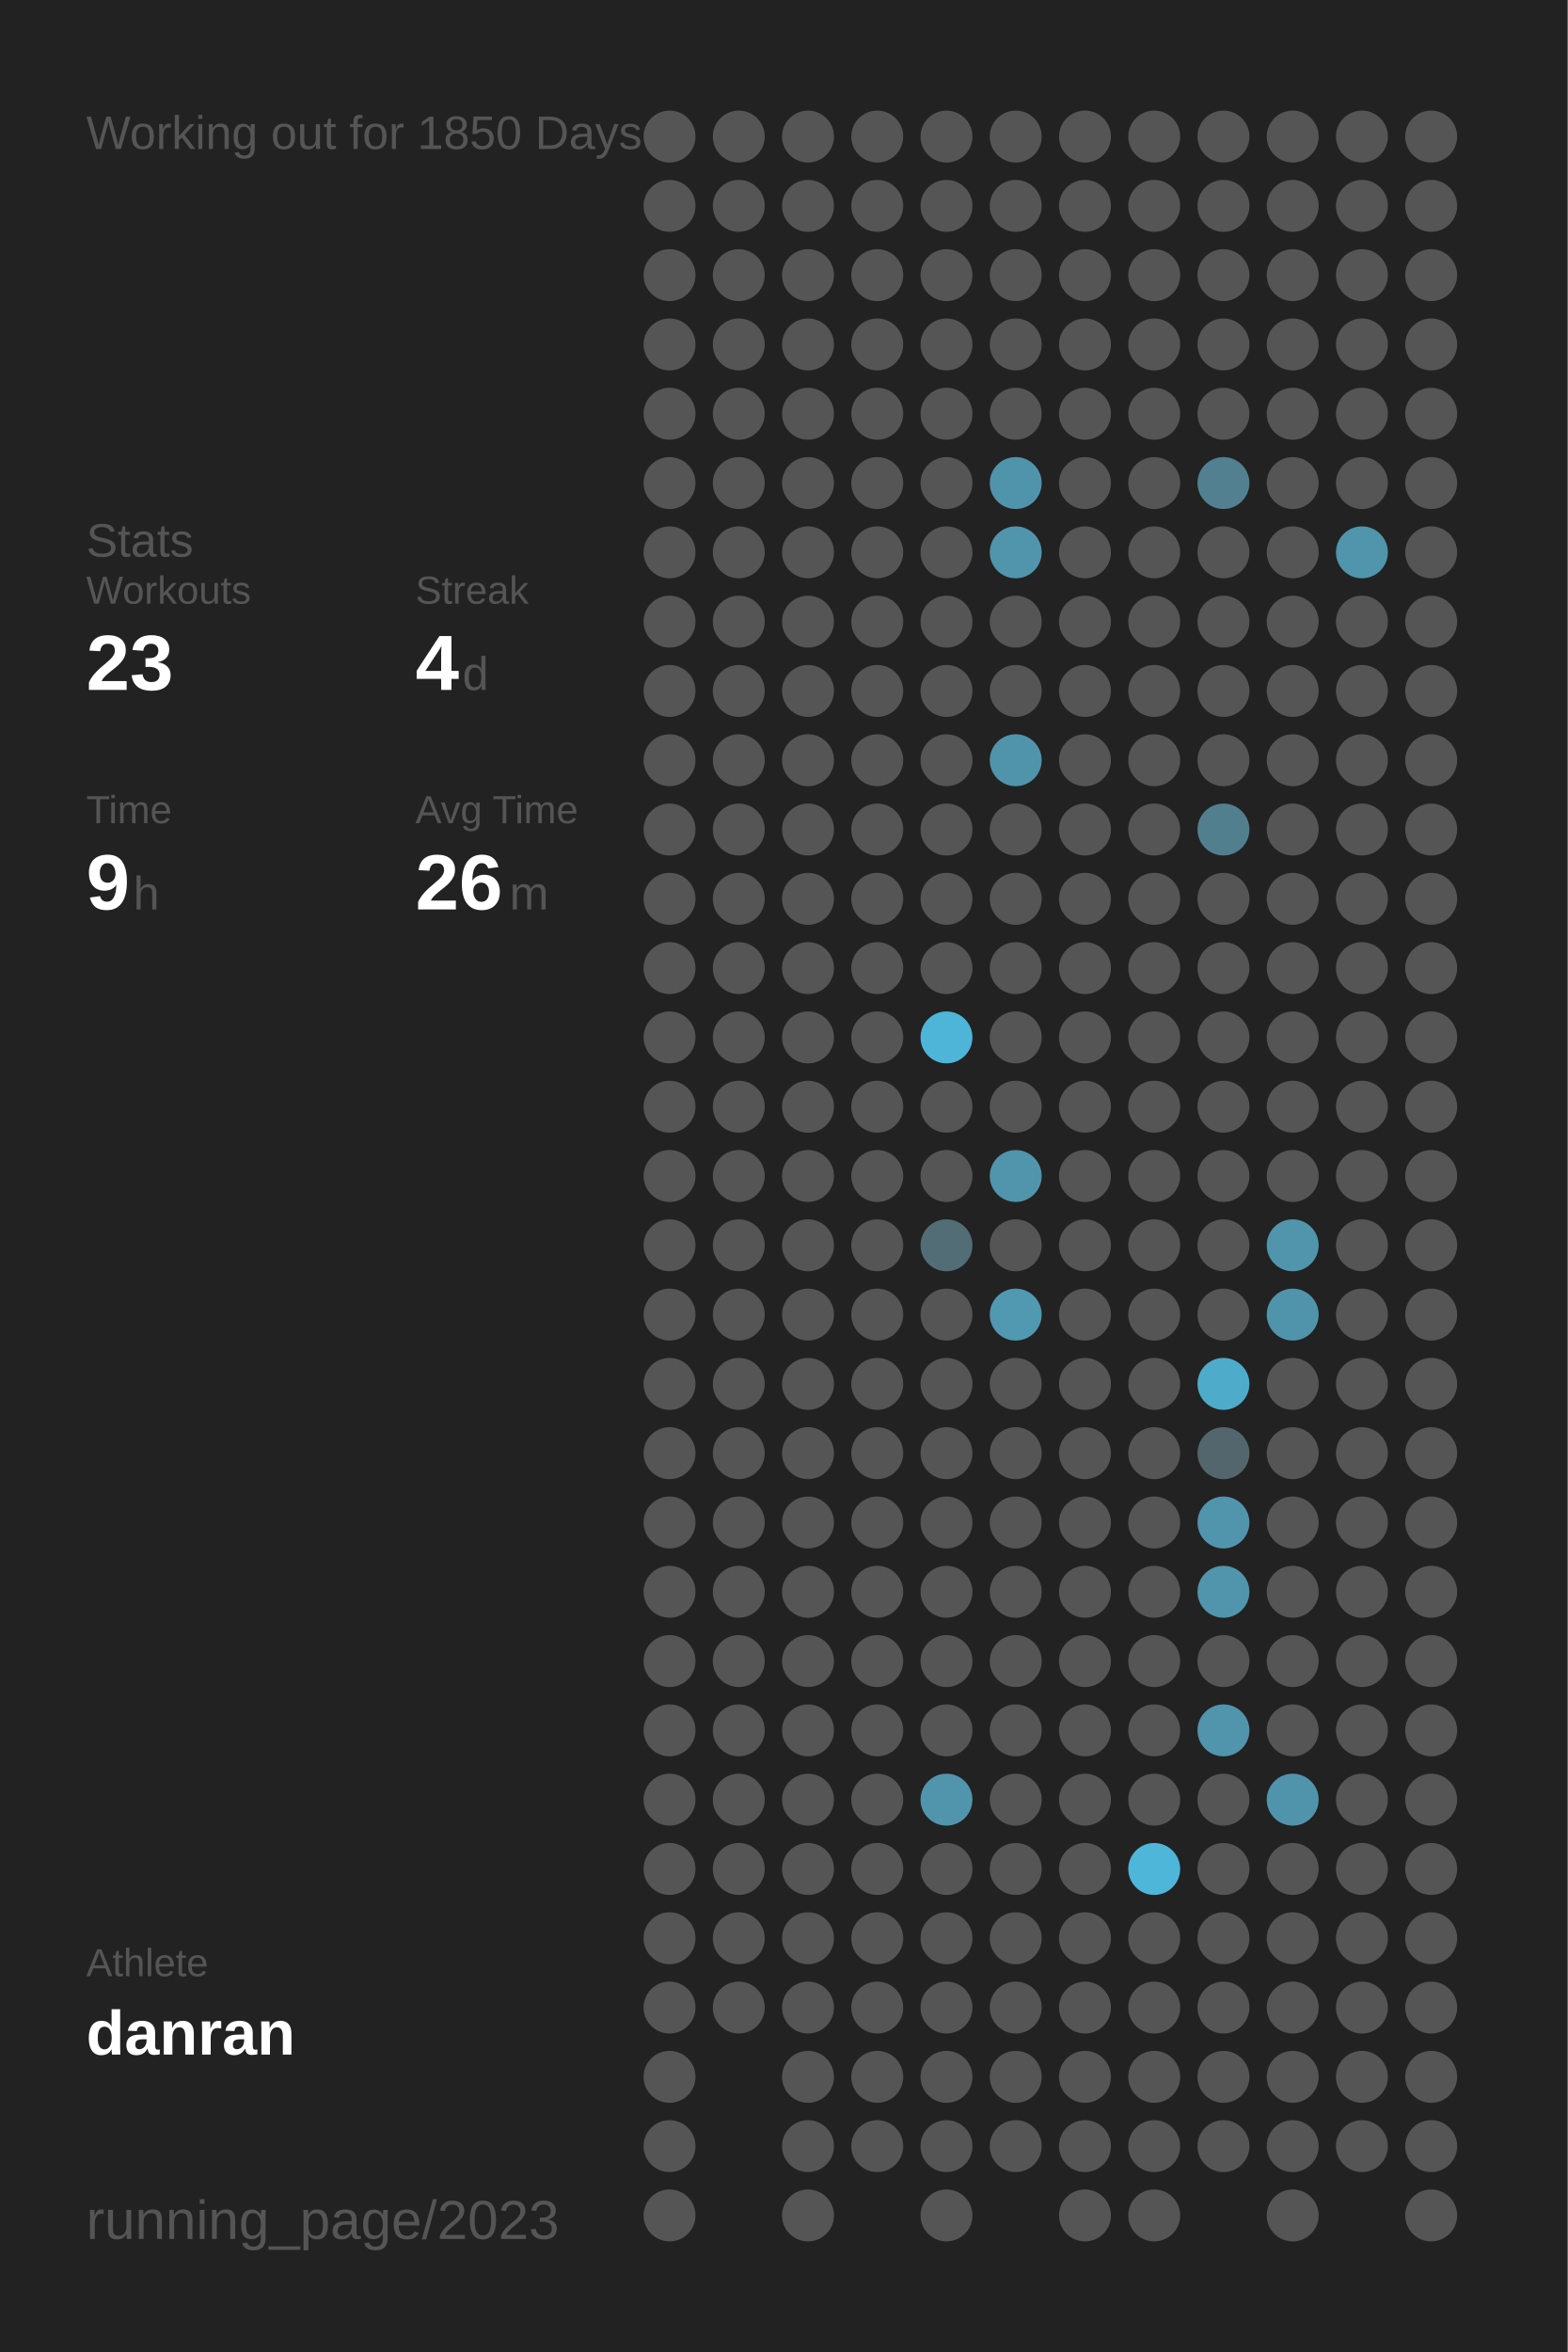
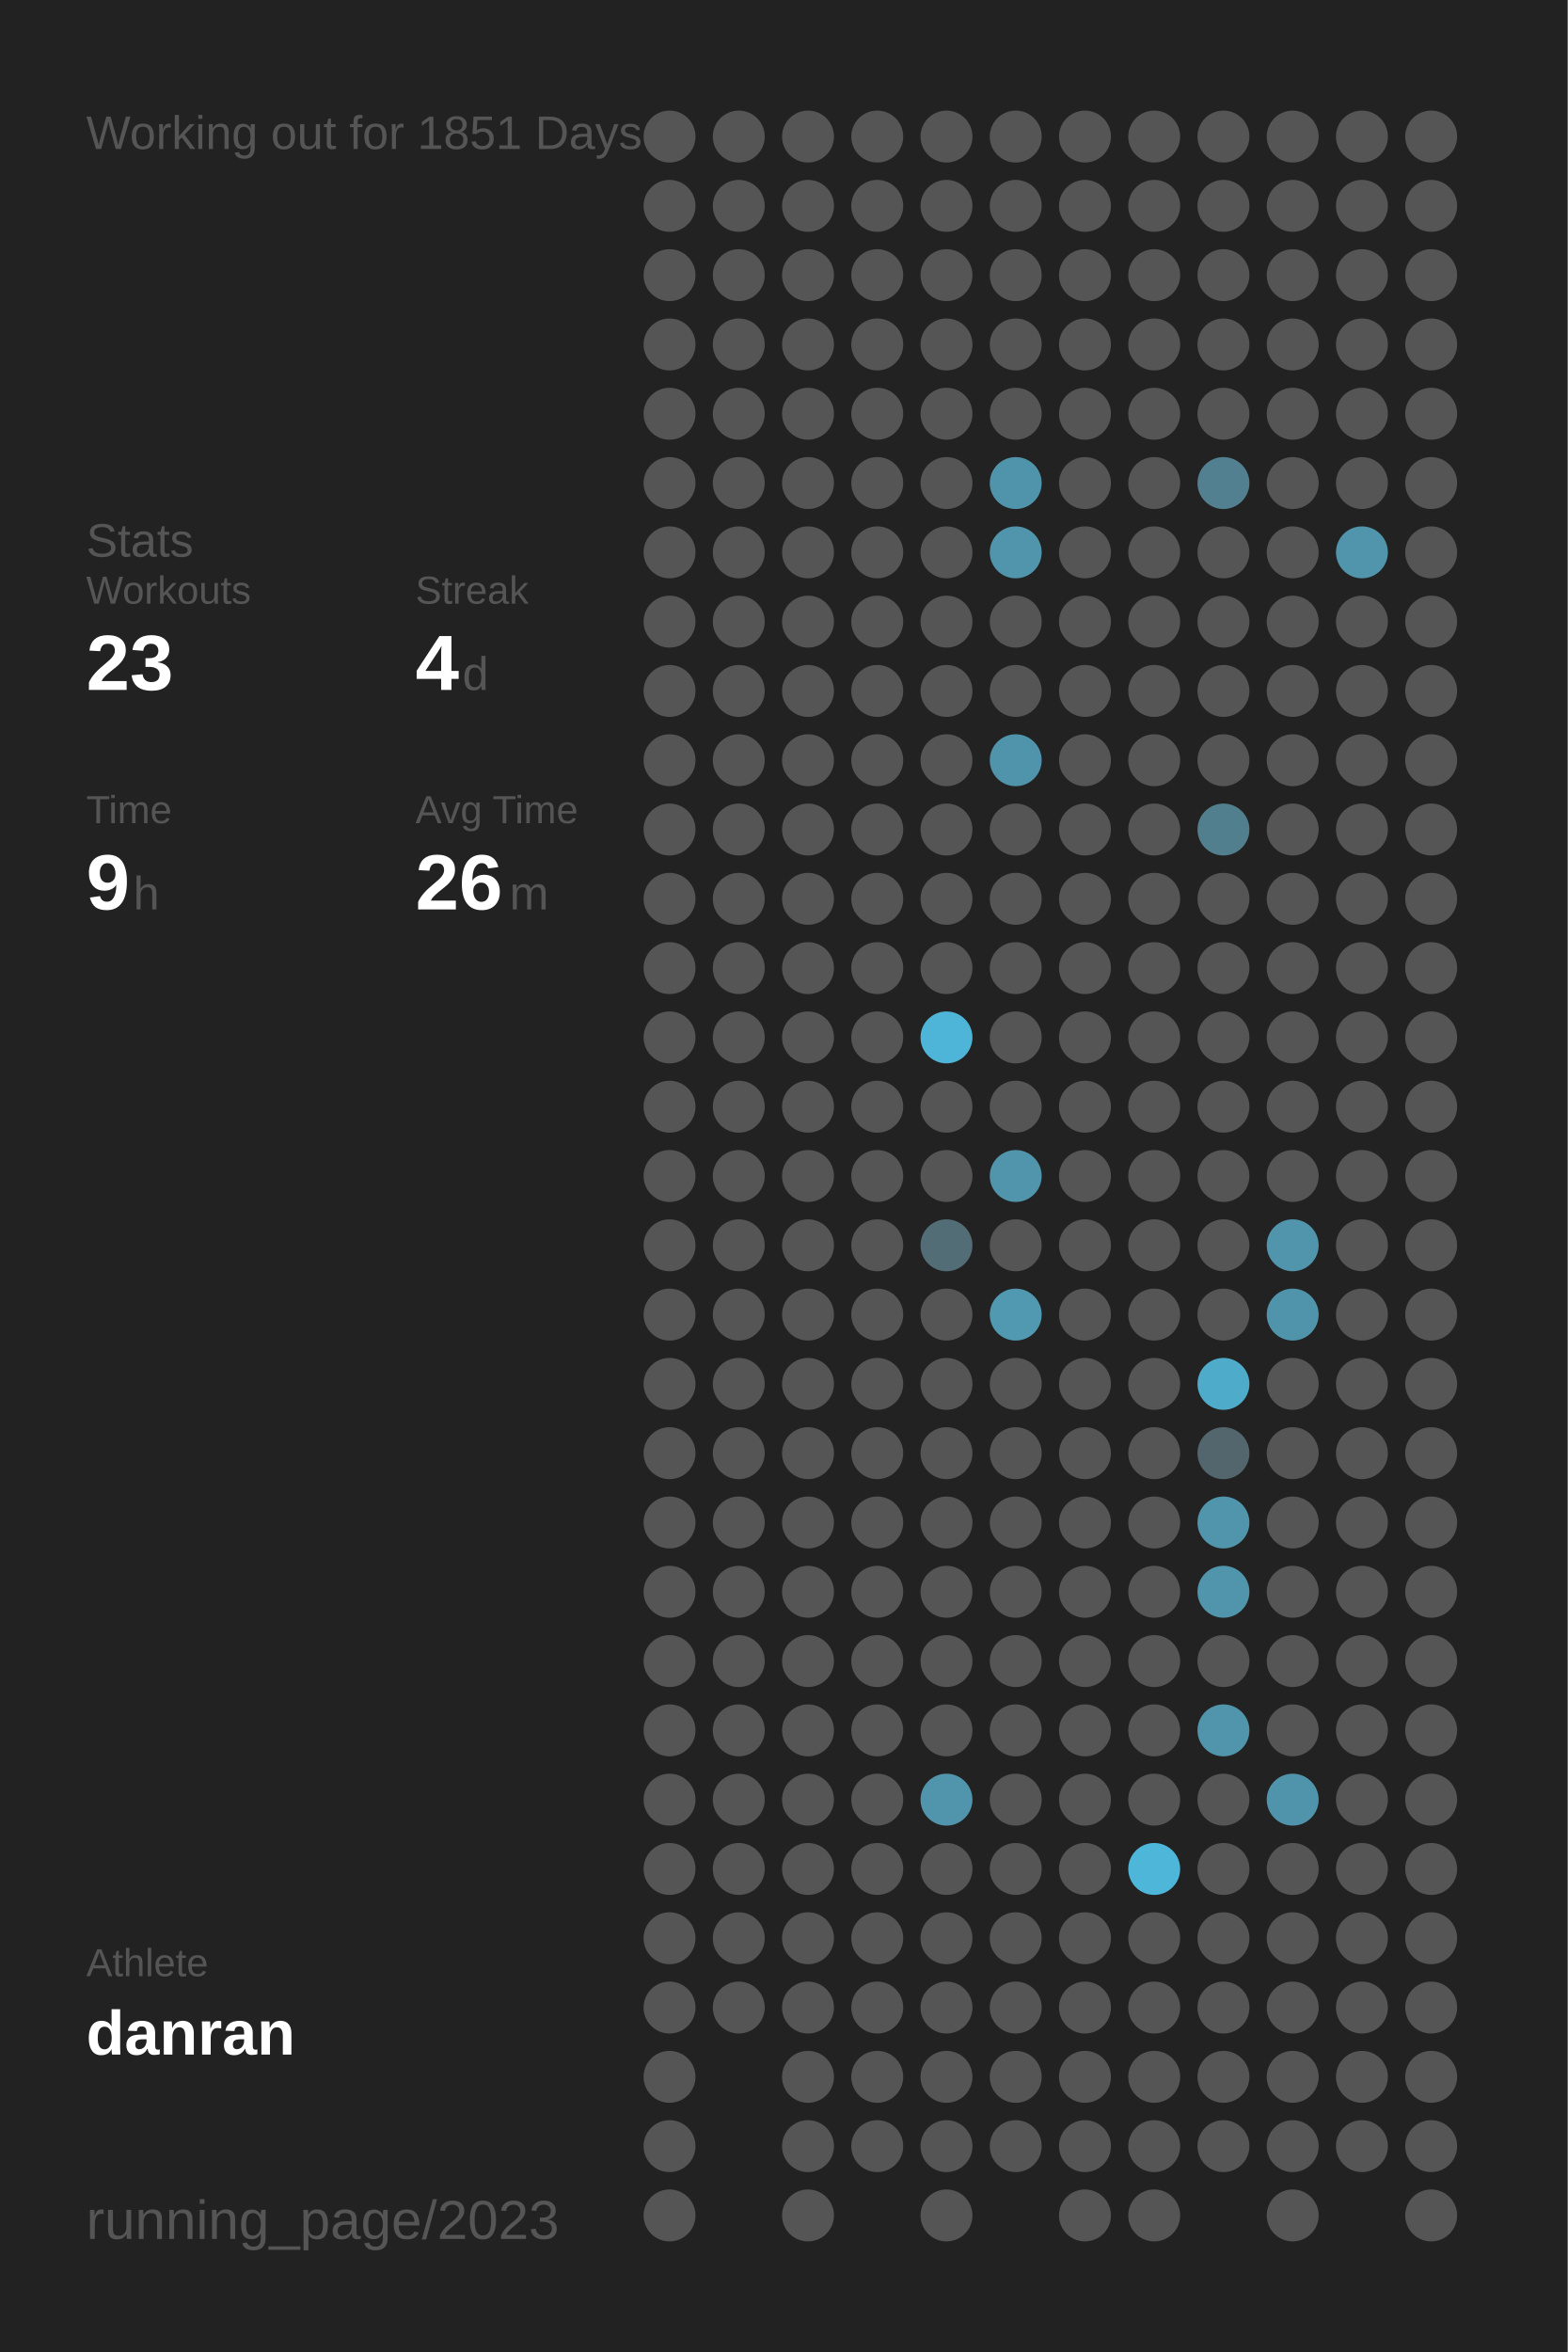
<svg xmlns="http://www.w3.org/2000/svg" baseProfile="full" height="300mm" version="1.1" viewBox="0,0,200,300" width="200mm">
  <defs />
  <rect fill="#222222" height="300" width="200" x="0" y="0" />
-   <text fill="#555555" style="font-size:6px; font-family:Arial;" x="11" y="19">Working out for 1850 Days</text>
+   <text fill="#555555" style="font-size:6px; font-family:Arial;" x="11" y="19">Working out for 1851 Days</text>
  <text fill="#555555" style="font-size:6px; font-family:Arial;" x="11" y="71">Stats</text>
  <text fill="#555555" style="font-size:5px; font-family:Arial;" x="11" y="77">Workouts</text>
  <text fill="#FFFFFF" style="font-size:10px; font-family:Arial; font-weight:bold;" x="11" y="88">23</text>
  <text fill="#555555" style="font-size:5px; font-family:Arial;" x="53" y="77">Streak</text>
  <text fill="#FFFFFF" style="font-size:10px; font-family:Arial; font-weight:bold;" x="53" y="88">4</text>
  <text fill="#555555" style="font-size:6px; font-family:Arial;" x="59" y="88">d</text>
  <text fill="#555555" style="font-size:5px; font-family:Arial;" x="11" y="105">Time</text>
  <text fill="#FFFFFF" style="font-size:10px; font-family:Arial; font-weight:bold;" x="11" y="116">9</text>
  <text fill="#555555" style="font-size:6px; font-family:Arial;" x="17" y="116">h</text>
  <text fill="#555555" style="font-size:5px; font-family:Arial;" x="53" y="105">Avg Time</text>
  <text fill="#FFFFFF" style="font-size:10px; font-family:Arial; font-weight:bold;" x="53" y="116">26</text>
  <text fill="#555555" style="font-size:6px; font-family:Arial;" x="65" y="116">m</text>
  <text fill="#555555" style="font-size:5px; font-family:Arial;" x="11" y="252.065">Athlete</text>
  <text fill="#FFFFFF" style="font-size:8px; font-family:Arial; font-weight:bold;" x="11" y="262.065">danran</text>
  <text fill="#555555" style="font-size:7px; font-family:Arial;" x="11" y="285.581">running_page/2023</text>
  <circle cx="85.417" cy="17.419" fill="#555555" r="3.312" />
  <circle cx="85.417" cy="26.258" fill="#555555" r="3.312" />
  <circle cx="85.417" cy="35.097" fill="#555555" r="3.312" />
  <circle cx="85.417" cy="43.935" fill="#555555" r="3.312" />
  <circle cx="85.417" cy="52.774" fill="#555555" r="3.312" />
  <circle cx="85.417" cy="61.613" fill="#555555" r="3.312" />
  <circle cx="85.417" cy="70.452" fill="#555555" r="3.312" />
  <circle cx="85.417" cy="79.29" fill="#555555" r="3.312" />
  <circle cx="85.417" cy="88.129" fill="#555555" r="3.312" />
  <circle cx="85.417" cy="96.968" fill="#555555" r="3.312" />
  <circle cx="85.417" cy="105.806" fill="#555555" r="3.312" />
  <circle cx="85.417" cy="114.645" fill="#555555" r="3.312" />
  <circle cx="85.417" cy="123.484" fill="#555555" r="3.312" />
  <circle cx="85.417" cy="132.323" fill="#555555" r="3.312" />
  <circle cx="85.417" cy="141.161" fill="#555555" r="3.312" />
  <circle cx="85.417" cy="150" fill="#555555" r="3.312" />
  <circle cx="85.417" cy="158.839" fill="#555555" r="3.312" />
  <circle cx="85.417" cy="167.677" fill="#555555" r="3.312" />
  <circle cx="85.417" cy="176.516" fill="#555555" r="3.312" />
  <circle cx="85.417" cy="185.355" fill="#555555" r="3.312" />
  <circle cx="85.417" cy="194.194" fill="#555555" r="3.312" />
  <circle cx="85.417" cy="203.032" fill="#555555" r="3.312" />
  <circle cx="85.417" cy="211.871" fill="#555555" r="3.312" />
  <circle cx="85.417" cy="220.71" fill="#555555" r="3.312" />
  <circle cx="85.417" cy="229.548" fill="#555555" r="3.312" />
  <circle cx="85.417" cy="238.387" fill="#555555" r="3.312" />
  <circle cx="85.417" cy="247.226" fill="#555555" r="3.312" />
  <circle cx="85.417" cy="256.065" fill="#555555" r="3.312" />
  <circle cx="85.417" cy="264.903" fill="#555555" r="3.312" />
  <circle cx="85.417" cy="273.742" fill="#555555" r="3.312" />
  <circle cx="85.417" cy="282.581" fill="#555555" r="3.312" />
  <circle cx="94.25" cy="17.419" fill="#555555" r="3.312" />
  <circle cx="94.25" cy="26.258" fill="#555555" r="3.312" />
  <circle cx="94.25" cy="35.097" fill="#555555" r="3.312" />
  <circle cx="94.25" cy="43.935" fill="#555555" r="3.312" />
  <circle cx="94.25" cy="52.774" fill="#555555" r="3.312" />
  <circle cx="94.25" cy="61.613" fill="#555555" r="3.312" />
  <circle cx="94.25" cy="70.452" fill="#555555" r="3.312" />
  <circle cx="94.25" cy="79.29" fill="#555555" r="3.312" />
  <circle cx="94.25" cy="88.129" fill="#555555" r="3.312" />
  <circle cx="94.25" cy="96.968" fill="#555555" r="3.312" />
  <circle cx="94.25" cy="105.806" fill="#555555" r="3.312" />
  <circle cx="94.25" cy="114.645" fill="#555555" r="3.312" />
  <circle cx="94.25" cy="123.484" fill="#555555" r="3.312" />
  <circle cx="94.25" cy="132.323" fill="#555555" r="3.312" />
  <circle cx="94.25" cy="141.161" fill="#555555" r="3.312" />
  <circle cx="94.25" cy="150" fill="#555555" r="3.312" />
  <circle cx="94.25" cy="158.839" fill="#555555" r="3.312" />
  <circle cx="94.25" cy="167.677" fill="#555555" r="3.312" />
  <circle cx="94.25" cy="176.516" fill="#555555" r="3.312" />
  <circle cx="94.25" cy="185.355" fill="#555555" r="3.312" />
  <circle cx="94.25" cy="194.194" fill="#555555" r="3.312" />
  <circle cx="94.25" cy="203.032" fill="#555555" r="3.312" />
  <circle cx="94.25" cy="211.871" fill="#555555" r="3.312" />
  <circle cx="94.25" cy="220.71" fill="#555555" r="3.312" />
  <circle cx="94.25" cy="229.548" fill="#555555" r="3.312" />
  <circle cx="94.25" cy="238.387" fill="#555555" r="3.312" />
  <circle cx="94.25" cy="247.226" fill="#555555" r="3.312" />
  <circle cx="94.25" cy="256.065" fill="#555555" r="3.312" />
  <circle cx="103.083" cy="17.419" fill="#555555" r="3.312" />
  <circle cx="103.083" cy="26.258" fill="#555555" r="3.312" />
  <circle cx="103.083" cy="35.097" fill="#555555" r="3.312" />
  <circle cx="103.083" cy="43.935" fill="#555555" r="3.312" />
  <circle cx="103.083" cy="52.774" fill="#555555" r="3.312" />
  <circle cx="103.083" cy="61.613" fill="#555555" r="3.312" />
  <circle cx="103.083" cy="70.452" fill="#555555" r="3.312" />
  <circle cx="103.083" cy="79.29" fill="#555555" r="3.312" />
  <circle cx="103.083" cy="88.129" fill="#555555" r="3.312" />
  <circle cx="103.083" cy="96.968" fill="#555555" r="3.312" />
  <circle cx="103.083" cy="105.806" fill="#555555" r="3.312" />
  <circle cx="103.083" cy="114.645" fill="#555555" r="3.312" />
  <circle cx="103.083" cy="123.484" fill="#555555" r="3.312" />
  <circle cx="103.083" cy="132.323" fill="#555555" r="3.312" />
  <circle cx="103.083" cy="141.161" fill="#555555" r="3.312" />
  <circle cx="103.083" cy="150" fill="#555555" r="3.312" />
  <circle cx="103.083" cy="158.839" fill="#555555" r="3.312" />
  <circle cx="103.083" cy="167.677" fill="#555555" r="3.312" />
  <circle cx="103.083" cy="176.516" fill="#555555" r="3.312" />
  <circle cx="103.083" cy="185.355" fill="#555555" r="3.312" />
  <circle cx="103.083" cy="194.194" fill="#555555" r="3.312" />
  <circle cx="103.083" cy="203.032" fill="#555555" r="3.312" />
  <circle cx="103.083" cy="211.871" fill="#555555" r="3.312" />
  <circle cx="103.083" cy="220.71" fill="#555555" r="3.312" />
  <circle cx="103.083" cy="229.548" fill="#555555" r="3.312" />
  <circle cx="103.083" cy="238.387" fill="#555555" r="3.312" />
  <circle cx="103.083" cy="247.226" fill="#555555" r="3.312" />
  <circle cx="103.083" cy="256.065" fill="#555555" r="3.312" />
  <circle cx="103.083" cy="264.903" fill="#555555" r="3.312" />
  <circle cx="103.083" cy="273.742" fill="#555555" r="3.312" />
  <circle cx="103.083" cy="282.581" fill="#555555" r="3.312" />
  <circle cx="111.917" cy="17.419" fill="#555555" r="3.312" />
  <circle cx="111.917" cy="26.258" fill="#555555" r="3.312" />
  <circle cx="111.917" cy="35.097" fill="#555555" r="3.312" />
  <circle cx="111.917" cy="43.935" fill="#555555" r="3.312" />
  <circle cx="111.917" cy="52.774" fill="#555555" r="3.312" />
  <circle cx="111.917" cy="61.613" fill="#555555" r="3.312" />
  <circle cx="111.917" cy="70.452" fill="#555555" r="3.312" />
  <circle cx="111.917" cy="79.29" fill="#555555" r="3.312" />
  <circle cx="111.917" cy="88.129" fill="#555555" r="3.312" />
  <circle cx="111.917" cy="96.968" fill="#555555" r="3.312" />
  <circle cx="111.917" cy="105.806" fill="#555555" r="3.312" />
  <circle cx="111.917" cy="114.645" fill="#555555" r="3.312" />
  <circle cx="111.917" cy="123.484" fill="#555555" r="3.312" />
  <circle cx="111.917" cy="132.323" fill="#555555" r="3.312" />
  <circle cx="111.917" cy="141.161" fill="#555555" r="3.312" />
  <circle cx="111.917" cy="150" fill="#555555" r="3.312" />
  <circle cx="111.917" cy="158.839" fill="#555555" r="3.312" />
  <circle cx="111.917" cy="167.677" fill="#555555" r="3.312" />
  <circle cx="111.917" cy="176.516" fill="#555555" r="3.312" />
  <circle cx="111.917" cy="185.355" fill="#555555" r="3.312" />
  <circle cx="111.917" cy="194.194" fill="#555555" r="3.312" />
  <circle cx="111.917" cy="203.032" fill="#555555" r="3.312" />
  <circle cx="111.917" cy="211.871" fill="#555555" r="3.312" />
  <circle cx="111.917" cy="220.71" fill="#555555" r="3.312" />
  <circle cx="111.917" cy="229.548" fill="#555555" r="3.312" />
  <circle cx="111.917" cy="238.387" fill="#555555" r="3.312" />
  <circle cx="111.917" cy="247.226" fill="#555555" r="3.312" />
  <circle cx="111.917" cy="256.065" fill="#555555" r="3.312" />
  <circle cx="111.917" cy="264.903" fill="#555555" r="3.312" />
  <circle cx="111.917" cy="273.742" fill="#555555" r="3.312" />
  <circle cx="120.75" cy="17.419" fill="#555555" r="3.312" />
  <circle cx="120.75" cy="26.258" fill="#555555" r="3.312" />
  <circle cx="120.75" cy="35.097" fill="#555555" r="3.312" />
  <circle cx="120.75" cy="43.935" fill="#555555" r="3.312" />
  <circle cx="120.75" cy="52.774" fill="#555555" r="3.312" />
  <circle cx="120.75" cy="61.613" fill="#555555" r="3.312" />
  <circle cx="120.75" cy="70.452" fill="#555555" r="3.312" />
  <circle cx="120.75" cy="79.29" fill="#555555" r="3.312" />
  <circle cx="120.75" cy="88.129" fill="#555555" r="3.312" />
  <circle cx="120.75" cy="96.968" fill="#555555" r="3.312" />
  <circle cx="120.75" cy="105.806" fill="#555555" r="3.312" />
  <circle cx="120.75" cy="114.645" fill="#555555" r="3.312" />
  <circle cx="120.75" cy="123.484" fill="#555555" r="3.312" />
  <circle cx="120.75" cy="132.323" fill="#4eb5d8" r="3.312" />
  <circle cx="120.75" cy="141.161" fill="#555555" r="3.312" />
  <circle cx="120.75" cy="150" fill="#555555" r="3.312" />
  <circle cx="120.75" cy="158.839" fill="#536d76" r="3.312" />
  <circle cx="120.75" cy="167.677" fill="#555555" r="3.312" />
  <circle cx="120.75" cy="176.516" fill="#555555" r="3.312" />
  <circle cx="120.75" cy="185.355" fill="#555555" r="3.312" />
  <circle cx="120.75" cy="194.194" fill="#555555" r="3.312" />
  <circle cx="120.75" cy="203.032" fill="#555555" r="3.312" />
  <circle cx="120.75" cy="211.871" fill="#555555" r="3.312" />
  <circle cx="120.75" cy="220.71" fill="#555555" r="3.312" />
  <circle cx="120.75" cy="229.548" fill="#5095ac" r="3.312" />
  <circle cx="120.75" cy="238.387" fill="#555555" r="3.312" />
  <circle cx="120.75" cy="247.226" fill="#555555" r="3.312" />
  <circle cx="120.75" cy="256.065" fill="#555555" r="3.312" />
  <circle cx="120.75" cy="264.903" fill="#555555" r="3.312" />
  <circle cx="120.75" cy="273.742" fill="#555555" r="3.312" />
  <circle cx="120.75" cy="282.581" fill="#555555" r="3.312" />
  <circle cx="129.583" cy="17.419" fill="#555555" r="3.312" />
  <circle cx="129.583" cy="26.258" fill="#555555" r="3.312" />
  <circle cx="129.583" cy="35.097" fill="#555555" r="3.312" />
  <circle cx="129.583" cy="43.935" fill="#555555" r="3.312" />
  <circle cx="129.583" cy="52.774" fill="#555555" r="3.312" />
  <circle cx="129.583" cy="61.613" fill="#5094ab" r="3.312" />
  <circle cx="129.583" cy="70.452" fill="#5095ac" r="3.312" />
  <circle cx="129.583" cy="79.29" fill="#555555" r="3.312" />
  <circle cx="129.583" cy="88.129" fill="#555555" r="3.312" />
  <circle cx="129.583" cy="96.968" fill="#5094ab" r="3.312" />
  <circle cx="129.583" cy="105.806" fill="#555555" r="3.312" />
  <circle cx="129.583" cy="114.645" fill="#555555" r="3.312" />
  <circle cx="129.583" cy="123.484" fill="#555555" r="3.312" />
  <circle cx="129.583" cy="132.323" fill="#555555" r="3.312" />
  <circle cx="129.583" cy="141.161" fill="#555555" r="3.312" />
  <circle cx="129.583" cy="150" fill="#5095ac" r="3.312" />
  <circle cx="129.583" cy="158.839" fill="#555555" r="3.312" />
  <circle cx="129.583" cy="167.677" fill="#5099b1" r="3.312" />
  <circle cx="129.583" cy="176.516" fill="#555555" r="3.312" />
  <circle cx="129.583" cy="185.355" fill="#555555" r="3.312" />
  <circle cx="129.583" cy="194.194" fill="#555555" r="3.312" />
  <circle cx="129.583" cy="203.032" fill="#555555" r="3.312" />
  <circle cx="129.583" cy="211.871" fill="#555555" r="3.312" />
  <circle cx="129.583" cy="220.71" fill="#555555" r="3.312" />
  <circle cx="129.583" cy="229.548" fill="#555555" r="3.312" />
  <circle cx="129.583" cy="238.387" fill="#555555" r="3.312" />
  <circle cx="129.583" cy="247.226" fill="#555555" r="3.312" />
  <circle cx="129.583" cy="256.065" fill="#555555" r="3.312" />
  <circle cx="129.583" cy="264.903" fill="#555555" r="3.312" />
  <circle cx="129.583" cy="273.742" fill="#555555" r="3.312" />
  <circle cx="138.417" cy="17.419" fill="#555555" r="3.312" />
  <circle cx="138.417" cy="26.258" fill="#555555" r="3.312" />
  <circle cx="138.417" cy="35.097" fill="#555555" r="3.312" />
  <circle cx="138.417" cy="43.935" fill="#555555" r="3.312" />
  <circle cx="138.417" cy="52.774" fill="#555555" r="3.312" />
  <circle cx="138.417" cy="61.613" fill="#555555" r="3.312" />
  <circle cx="138.417" cy="70.452" fill="#555555" r="3.312" />
  <circle cx="138.417" cy="79.29" fill="#555555" r="3.312" />
  <circle cx="138.417" cy="88.129" fill="#555555" r="3.312" />
  <circle cx="138.417" cy="96.968" fill="#555555" r="3.312" />
  <circle cx="138.417" cy="105.806" fill="#555555" r="3.312" />
  <circle cx="138.417" cy="114.645" fill="#555555" r="3.312" />
  <circle cx="138.417" cy="123.484" fill="#555555" r="3.312" />
  <circle cx="138.417" cy="132.323" fill="#555555" r="3.312" />
  <circle cx="138.417" cy="141.161" fill="#555555" r="3.312" />
  <circle cx="138.417" cy="150" fill="#555555" r="3.312" />
  <circle cx="138.417" cy="158.839" fill="#555555" r="3.312" />
  <circle cx="138.417" cy="167.677" fill="#555555" r="3.312" />
  <circle cx="138.417" cy="176.516" fill="#555555" r="3.312" />
  <circle cx="138.417" cy="185.355" fill="#555555" r="3.312" />
  <circle cx="138.417" cy="194.194" fill="#555555" r="3.312" />
  <circle cx="138.417" cy="203.032" fill="#555555" r="3.312" />
  <circle cx="138.417" cy="211.871" fill="#555555" r="3.312" />
  <circle cx="138.417" cy="220.71" fill="#555555" r="3.312" />
  <circle cx="138.417" cy="229.548" fill="#555555" r="3.312" />
  <circle cx="138.417" cy="238.387" fill="#555555" r="3.312" />
  <circle cx="138.417" cy="247.226" fill="#555555" r="3.312" />
  <circle cx="138.417" cy="256.065" fill="#555555" r="3.312" />
  <circle cx="138.417" cy="264.903" fill="#555555" r="3.312" />
  <circle cx="138.417" cy="273.742" fill="#555555" r="3.312" />
  <circle cx="138.417" cy="282.581" fill="#555555" r="3.312" />
  <circle cx="147.25" cy="17.419" fill="#555555" r="3.312" />
  <circle cx="147.25" cy="26.258" fill="#555555" r="3.312" />
  <circle cx="147.25" cy="35.097" fill="#555555" r="3.312" />
  <circle cx="147.25" cy="43.935" fill="#555555" r="3.312" />
  <circle cx="147.25" cy="52.774" fill="#555555" r="3.312" />
  <circle cx="147.25" cy="61.613" fill="#555555" r="3.312" />
  <circle cx="147.25" cy="70.452" fill="#555555" r="3.312" />
  <circle cx="147.25" cy="79.29" fill="#555555" r="3.312" />
  <circle cx="147.25" cy="88.129" fill="#555555" r="3.312" />
  <circle cx="147.25" cy="96.968" fill="#555555" r="3.312" />
  <circle cx="147.25" cy="105.806" fill="#555555" r="3.312" />
  <circle cx="147.25" cy="114.645" fill="#555555" r="3.312" />
  <circle cx="147.25" cy="123.484" fill="#555555" r="3.312" />
  <circle cx="147.25" cy="132.323" fill="#555555" r="3.312" />
  <circle cx="147.25" cy="141.161" fill="#555555" r="3.312" />
  <circle cx="147.25" cy="150" fill="#555555" r="3.312" />
  <circle cx="147.25" cy="158.839" fill="#555555" r="3.312" />
  <circle cx="147.25" cy="167.677" fill="#555555" r="3.312" />
  <circle cx="147.25" cy="176.516" fill="#555555" r="3.312" />
  <circle cx="147.25" cy="185.355" fill="#555555" r="3.312" />
  <circle cx="147.25" cy="194.194" fill="#555555" r="3.312" />
  <circle cx="147.25" cy="203.032" fill="#555555" r="3.312" />
  <circle cx="147.25" cy="211.871" fill="#555555" r="3.312" />
  <circle cx="147.25" cy="220.71" fill="#555555" r="3.312" />
  <circle cx="147.25" cy="229.548" fill="#555555" r="3.312" />
  <circle cx="147.25" cy="238.387" fill="#4eb6d9" r="3.312" />
  <circle cx="147.25" cy="247.226" fill="#555555" r="3.312" />
  <circle cx="147.25" cy="256.065" fill="#555555" r="3.312" />
  <circle cx="147.25" cy="264.903" fill="#555555" r="3.312" />
  <circle cx="147.25" cy="273.742" fill="#555555" r="3.312" />
  <circle cx="147.25" cy="282.581" fill="#555555" r="3.312" />
  <circle cx="156.083" cy="17.419" fill="#555555" r="3.312" />
  <circle cx="156.083" cy="26.258" fill="#555555" r="3.312" />
  <circle cx="156.083" cy="35.097" fill="#555555" r="3.312" />
  <circle cx="156.083" cy="43.935" fill="#555555" r="3.312" />
  <circle cx="156.083" cy="52.774" fill="#555555" r="3.312" />
  <circle cx="156.083" cy="61.613" fill="#528090" r="3.312" />
  <circle cx="156.083" cy="70.452" fill="#555555" r="3.312" />
  <circle cx="156.083" cy="79.29" fill="#555555" r="3.312" />
  <circle cx="156.083" cy="88.129" fill="#555555" r="3.312" />
  <circle cx="156.083" cy="96.968" fill="#555555" r="3.312" />
  <circle cx="156.083" cy="105.806" fill="#527f8e" r="3.312" />
  <circle cx="156.083" cy="114.645" fill="#555555" r="3.312" />
  <circle cx="156.083" cy="123.484" fill="#555555" r="3.312" />
  <circle cx="156.083" cy="132.323" fill="#555555" r="3.312" />
  <circle cx="156.083" cy="141.161" fill="#555555" r="3.312" />
  <circle cx="156.083" cy="150" fill="#555555" r="3.312" />
  <circle cx="156.083" cy="158.839" fill="#555555" r="3.312" />
  <circle cx="156.083" cy="167.677" fill="#555555" r="3.312" />
  <circle cx="156.083" cy="176.516" fill="#4fabca" r="3.312" />
  <circle cx="156.083" cy="185.355" fill="#53666d" r="3.312" />
  <circle cx="156.083" cy="194.194" fill="#5095ac" r="3.312" />
  <circle cx="156.083" cy="203.032" fill="#5095ac" r="3.312" />
  <circle cx="156.083" cy="211.871" fill="#555555" r="3.312" />
  <circle cx="156.083" cy="220.71" fill="#5095ac" r="3.312" />
  <circle cx="156.083" cy="229.548" fill="#555555" r="3.312" />
  <circle cx="156.083" cy="238.387" fill="#555555" r="3.312" />
  <circle cx="156.083" cy="247.226" fill="#555555" r="3.312" />
  <circle cx="156.083" cy="256.065" fill="#555555" r="3.312" />
  <circle cx="156.083" cy="264.903" fill="#555555" r="3.312" />
  <circle cx="156.083" cy="273.742" fill="#555555" r="3.312" />
  <circle cx="164.917" cy="17.419" fill="#555555" r="3.312" />
  <circle cx="164.917" cy="26.258" fill="#555555" r="3.312" />
  <circle cx="164.917" cy="35.097" fill="#555555" r="3.312" />
  <circle cx="164.917" cy="43.935" fill="#555555" r="3.312" />
  <circle cx="164.917" cy="52.774" fill="#555555" r="3.312" />
  <circle cx="164.917" cy="61.613" fill="#555555" r="3.312" />
  <circle cx="164.917" cy="70.452" fill="#555555" r="3.312" />
  <circle cx="164.917" cy="79.29" fill="#555555" r="3.312" />
  <circle cx="164.917" cy="88.129" fill="#555555" r="3.312" />
  <circle cx="164.917" cy="96.968" fill="#555555" r="3.312" />
  <circle cx="164.917" cy="105.806" fill="#555555" r="3.312" />
  <circle cx="164.917" cy="114.645" fill="#555555" r="3.312" />
  <circle cx="164.917" cy="123.484" fill="#555555" r="3.312" />
  <circle cx="164.917" cy="132.323" fill="#555555" r="3.312" />
  <circle cx="164.917" cy="141.161" fill="#555555" r="3.312" />
  <circle cx="164.917" cy="150" fill="#555555" r="3.312" />
  <circle cx="164.917" cy="158.839" fill="#5095ac" r="3.312" />
  <circle cx="164.917" cy="167.677" fill="#5094ab" r="3.312" />
  <circle cx="164.917" cy="176.516" fill="#555555" r="3.312" />
  <circle cx="164.917" cy="185.355" fill="#555555" r="3.312" />
  <circle cx="164.917" cy="194.194" fill="#555555" r="3.312" />
  <circle cx="164.917" cy="203.032" fill="#555555" r="3.312" />
  <circle cx="164.917" cy="211.871" fill="#555555" r="3.312" />
  <circle cx="164.917" cy="220.71" fill="#555555" r="3.312" />
  <circle cx="164.917" cy="229.548" fill="#5094ab" r="3.312" />
  <circle cx="164.917" cy="238.387" fill="#555555" r="3.312" />
  <circle cx="164.917" cy="247.226" fill="#555555" r="3.312" />
  <circle cx="164.917" cy="256.065" fill="#555555" r="3.312" />
  <circle cx="164.917" cy="264.903" fill="#555555" r="3.312" />
  <circle cx="164.917" cy="273.742" fill="#555555" r="3.312" />
  <circle cx="164.917" cy="282.581" fill="#555555" r="3.312" />
  <circle cx="173.75" cy="17.419" fill="#555555" r="3.312" />
  <circle cx="173.75" cy="26.258" fill="#555555" r="3.312" />
  <circle cx="173.75" cy="35.097" fill="#555555" r="3.312" />
  <circle cx="173.75" cy="43.935" fill="#555555" r="3.312" />
  <circle cx="173.75" cy="52.774" fill="#555555" r="3.312" />
  <circle cx="173.75" cy="61.613" fill="#555555" r="3.312" />
  <circle cx="173.75" cy="70.452" fill="#5095ac" r="3.312" />
  <circle cx="173.75" cy="79.29" fill="#555555" r="3.312" />
  <circle cx="173.75" cy="88.129" fill="#555555" r="3.312" />
  <circle cx="173.75" cy="96.968" fill="#555555" r="3.312" />
  <circle cx="173.75" cy="105.806" fill="#555555" r="3.312" />
  <circle cx="173.75" cy="114.645" fill="#555555" r="3.312" />
  <circle cx="173.75" cy="123.484" fill="#555555" r="3.312" />
  <circle cx="173.75" cy="132.323" fill="#555555" r="3.312" />
  <circle cx="173.75" cy="141.161" fill="#555555" r="3.312" />
  <circle cx="173.75" cy="150" fill="#555555" r="3.312" />
  <circle cx="173.75" cy="158.839" fill="#555555" r="3.312" />
  <circle cx="173.75" cy="167.677" fill="#555555" r="3.312" />
  <circle cx="173.75" cy="176.516" fill="#555555" r="3.312" />
  <circle cx="173.75" cy="185.355" fill="#555555" r="3.312" />
  <circle cx="173.75" cy="194.194" fill="#555555" r="3.312" />
  <circle cx="173.75" cy="203.032" fill="#555555" r="3.312" />
  <circle cx="173.75" cy="211.871" fill="#555555" r="3.312" />
  <circle cx="173.75" cy="220.71" fill="#555555" r="3.312" />
  <circle cx="173.75" cy="229.548" fill="#555555" r="3.312" />
  <circle cx="173.75" cy="238.387" fill="#555555" r="3.312" />
  <circle cx="173.75" cy="247.226" fill="#555555" r="3.312" />
  <circle cx="173.75" cy="256.065" fill="#555555" r="3.312" />
  <circle cx="173.75" cy="264.903" fill="#555555" r="3.312" />
  <circle cx="173.75" cy="273.742" fill="#555555" r="3.312" />
  <circle cx="182.583" cy="17.419" fill="#555555" r="3.312" />
  <circle cx="182.583" cy="26.258" fill="#555555" r="3.312" />
  <circle cx="182.583" cy="35.097" fill="#555555" r="3.312" />
  <circle cx="182.583" cy="43.935" fill="#555555" r="3.312" />
  <circle cx="182.583" cy="52.774" fill="#555555" r="3.312" />
  <circle cx="182.583" cy="61.613" fill="#555555" r="3.312" />
  <circle cx="182.583" cy="70.452" fill="#555555" r="3.312" />
  <circle cx="182.583" cy="79.29" fill="#555555" r="3.312" />
  <circle cx="182.583" cy="88.129" fill="#555555" r="3.312" />
  <circle cx="182.583" cy="96.968" fill="#555555" r="3.312" />
  <circle cx="182.583" cy="105.806" fill="#555555" r="3.312" />
  <circle cx="182.583" cy="114.645" fill="#555555" r="3.312" />
  <circle cx="182.583" cy="123.484" fill="#555555" r="3.312" />
  <circle cx="182.583" cy="132.323" fill="#555555" r="3.312" />
  <circle cx="182.583" cy="141.161" fill="#555555" r="3.312" />
  <circle cx="182.583" cy="150" fill="#555555" r="3.312" />
  <circle cx="182.583" cy="158.839" fill="#555555" r="3.312" />
  <circle cx="182.583" cy="167.677" fill="#555555" r="3.312" />
  <circle cx="182.583" cy="176.516" fill="#555555" r="3.312" />
  <circle cx="182.583" cy="185.355" fill="#555555" r="3.312" />
  <circle cx="182.583" cy="194.194" fill="#555555" r="3.312" />
  <circle cx="182.583" cy="203.032" fill="#555555" r="3.312" />
  <circle cx="182.583" cy="211.871" fill="#555555" r="3.312" />
  <circle cx="182.583" cy="220.71" fill="#555555" r="3.312" />
  <circle cx="182.583" cy="229.548" fill="#555555" r="3.312" />
  <circle cx="182.583" cy="238.387" fill="#555555" r="3.312" />
  <circle cx="182.583" cy="247.226" fill="#555555" r="3.312" />
  <circle cx="182.583" cy="256.065" fill="#555555" r="3.312" />
  <circle cx="182.583" cy="264.903" fill="#555555" r="3.312" />
  <circle cx="182.583" cy="273.742" fill="#555555" r="3.312" />
  <circle cx="182.583" cy="282.581" fill="#555555" r="3.312" />
</svg>
